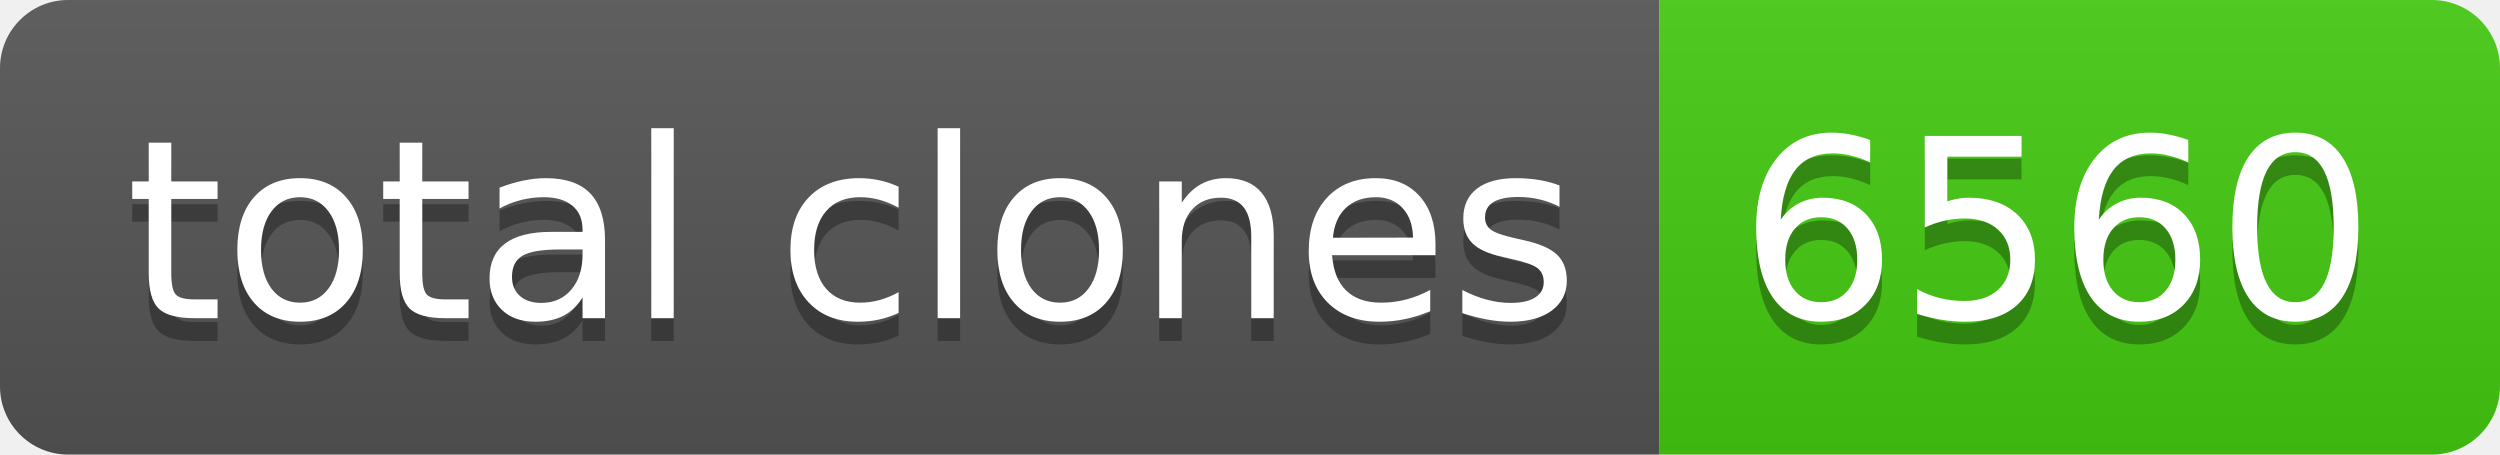
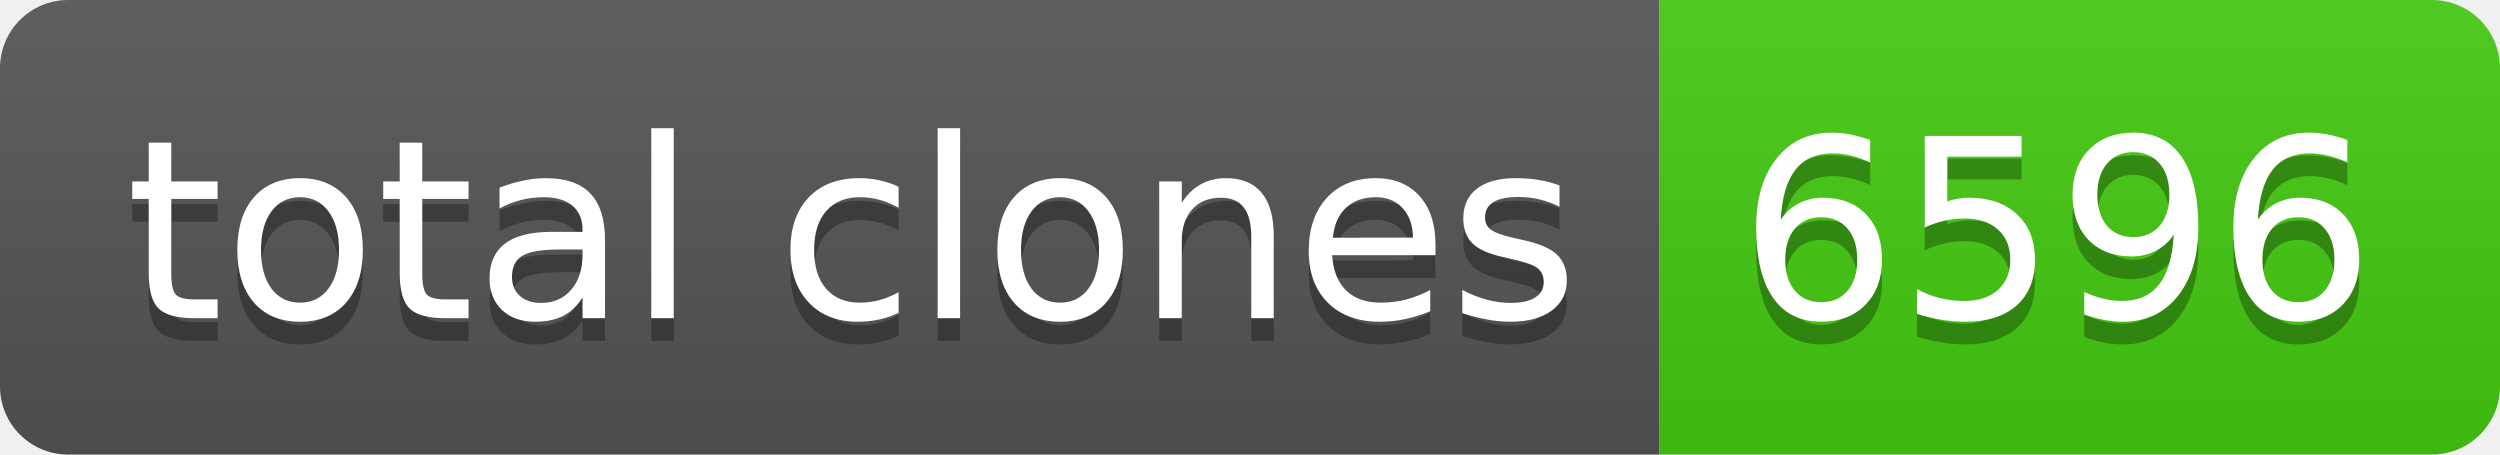
- <svg xmlns="http://www.w3.org/2000/svg" width="110" height="20" role="img" aria-label="total clones: 6560">
+ <svg xmlns="http://www.w3.org/2000/svg" width="110" height="20" role="img" aria-label="total clones: 6596">
  <linearGradient id="s" x2="0" y2="100%">
    <stop offset="0" stop-color="#bbb" stop-opacity=".1" />
    <stop offset="1" stop-opacity=".1" />
  </linearGradient>
  <clipPath id="r">
    <rect width="110" height="20" rx="3" fill="#fff" />
  </clipPath>
  <g clip-path="url(#r)">
    <rect width="73" height="20" fill="#555" />
    <rect x="73" width="37" height="20" fill="#4c1" />
    <rect width="110" height="20" fill="url(#s)" />
  </g>
  <g fill="#fff" text-anchor="middle" font-family="Verdana,Geneva,DejaVu Sans,sans-serif" text-rendering="geometricPrecision" font-size="110">
    <text aria-hidden="true" x="375" y="150" fill="#010101" fill-opacity=".3" transform="scale(.1)" textLength="630">total clones</text>
    <text x="375" y="140" transform="scale(.1)" fill="#fff" textLength="630">total clones</text>
-     <text aria-hidden="true" x="905" y="150" fill="#010101" fill-opacity=".3" transform="scale(.1)" textLength="270">6560</text>
-     <text x="905" y="140" transform="scale(.1)" fill="#fff" textLength="270">6560</text>
+     <text aria-hidden="true" x="905" y="150" fill="#010101" fill-opacity=".3" transform="scale(.1)" textLength="270">6596</text>
+     <text x="905" y="140" transform="scale(.1)" fill="#fff" textLength="270">6596</text>
  </g>
</svg>
